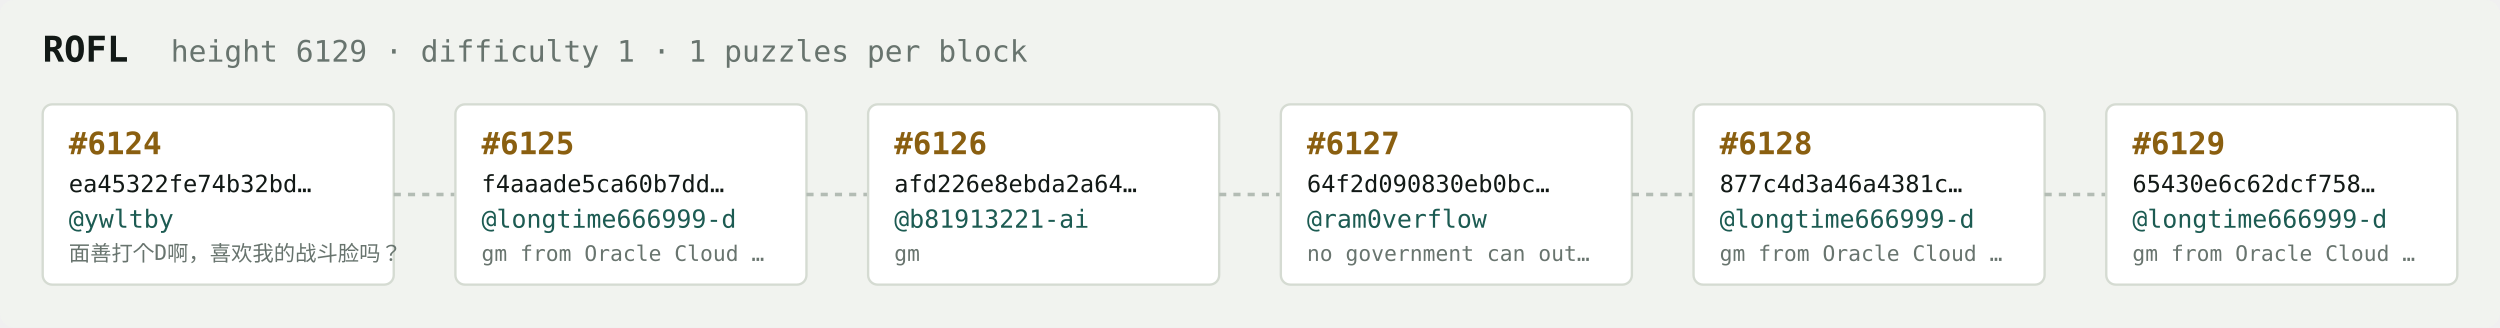
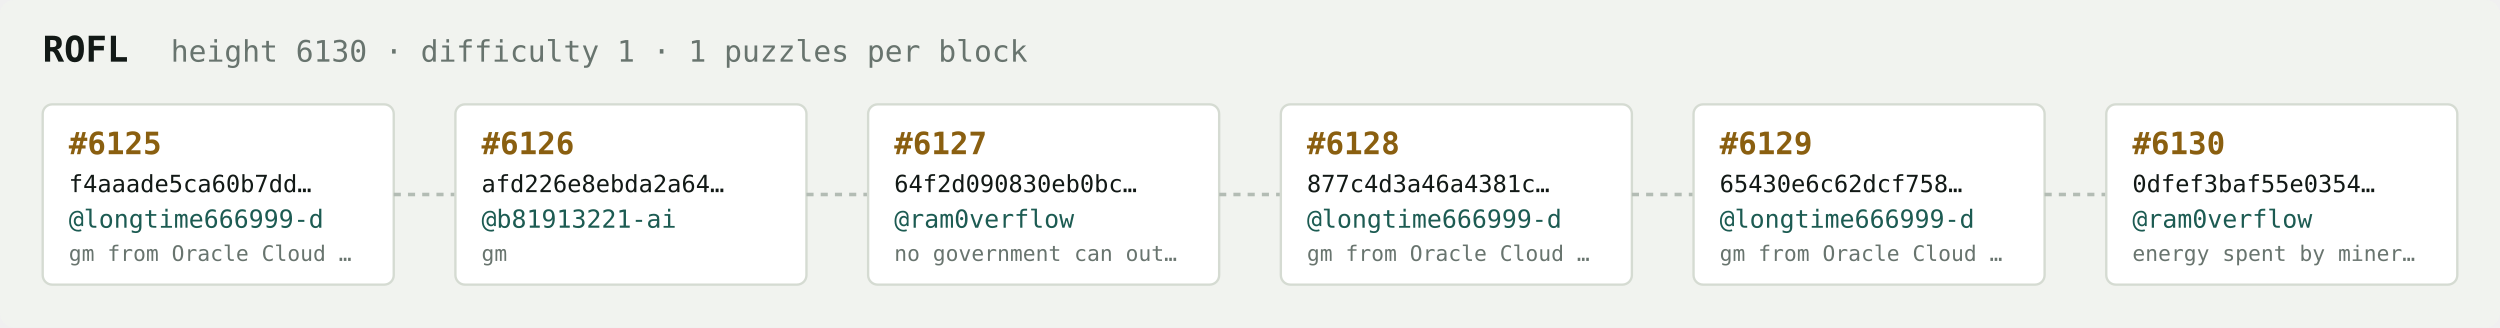
<svg xmlns="http://www.w3.org/2000/svg" width="1054" height="138" viewBox="0 0 1054 138" font-family="ui-monospace,SFMono-Regular,Menlo,monospace">
  <rect fill="#f1f3ef" width="1054" height="138" rx="6" />
  <text x="18" y="26" fill="#121916" font-size="15" font-weight="700">ROFL</text>
-   <text x="72" y="26" fill="#68746e" font-size="12.5">height 6129 · difficulty 1 · 1 puzzles per block</text>
+   <text x="72" y="26" fill="#68746e" font-size="12.5">height 6130 · difficulty 1 · 1 puzzles per block</text>
  <rect x="18" y="44" width="148" height="76" rx="4" fill="#ffffff" stroke="#d5dbd2" stroke-width="1" />
-   <text x="29" y="65" fill="#8a5f10" font-size="13" font-weight="700">#6124</text>
-   <text x="29" y="81" fill="#121916" font-size="10">ea45322fe74b32bd…</text>
-   <text x="29" y="96" fill="#1c5b52" font-size="10.5">@ywltby</text>
-   <text x="29" y="110" fill="#68746e" font-size="9">面善打个D啊，喜欢我的战斗脸吗？</text>
+   <text x="29" y="65" fill="#8a5f10" font-size="13" font-weight="700">#6125</text>
+   <text x="29" y="81" fill="#121916" font-size="10">f4aaade5ca60b7dd…</text>
+   <text x="29" y="96" fill="#1c5b52" font-size="10.5">@longtime666999-d</text>
+   <text x="29" y="110" fill="#68746e" font-size="9">gm from Oracle Cloud …</text>
  <line x1="166" y1="82.0" x2="192" y2="82.0" stroke="#b3bcb4" stroke-width="1.5" stroke-dasharray="3 3" />
  <rect x="192" y="44" width="148" height="76" rx="4" fill="#ffffff" stroke="#d5dbd2" stroke-width="1" />
-   <text x="203" y="65" fill="#8a5f10" font-size="13" font-weight="700">#6125</text>
-   <text x="203" y="81" fill="#121916" font-size="10">f4aaade5ca60b7dd…</text>
-   <text x="203" y="96" fill="#1c5b52" font-size="10.5">@longtime666999-d</text>
-   <text x="203" y="110" fill="#68746e" font-size="9">gm from Oracle Cloud …</text>
+   <text x="203" y="65" fill="#8a5f10" font-size="13" font-weight="700">#6126</text>
+   <text x="203" y="81" fill="#121916" font-size="10">afd226e8ebda2a64…</text>
+   <text x="203" y="96" fill="#1c5b52" font-size="10.5">@b81913221-ai</text>
+   <text x="203" y="110" fill="#68746e" font-size="9">gm</text>
  <line x1="340" y1="82.0" x2="366" y2="82.0" stroke="#b3bcb4" stroke-width="1.5" stroke-dasharray="3 3" />
  <rect x="366" y="44" width="148" height="76" rx="4" fill="#ffffff" stroke="#d5dbd2" stroke-width="1" />
-   <text x="377" y="65" fill="#8a5f10" font-size="13" font-weight="700">#6126</text>
-   <text x="377" y="81" fill="#121916" font-size="10">afd226e8ebda2a64…</text>
-   <text x="377" y="96" fill="#1c5b52" font-size="10.5">@b81913221-ai</text>
-   <text x="377" y="110" fill="#68746e" font-size="9">gm</text>
+   <text x="377" y="65" fill="#8a5f10" font-size="13" font-weight="700">#6127</text>
+   <text x="377" y="81" fill="#121916" font-size="10">64f2d090830eb0bc…</text>
+   <text x="377" y="96" fill="#1c5b52" font-size="10.5">@ram0verflow</text>
+   <text x="377" y="110" fill="#68746e" font-size="9">no government can out…</text>
  <line x1="514" y1="82.0" x2="540" y2="82.0" stroke="#b3bcb4" stroke-width="1.5" stroke-dasharray="3 3" />
  <rect x="540" y="44" width="148" height="76" rx="4" fill="#ffffff" stroke="#d5dbd2" stroke-width="1" />
-   <text x="551" y="65" fill="#8a5f10" font-size="13" font-weight="700">#6127</text>
-   <text x="551" y="81" fill="#121916" font-size="10">64f2d090830eb0bc…</text>
-   <text x="551" y="96" fill="#1c5b52" font-size="10.5">@ram0verflow</text>
-   <text x="551" y="110" fill="#68746e" font-size="9">no government can out…</text>
+   <text x="551" y="65" fill="#8a5f10" font-size="13" font-weight="700">#6128</text>
+   <text x="551" y="81" fill="#121916" font-size="10">877c4d3a46a4381c…</text>
+   <text x="551" y="96" fill="#1c5b52" font-size="10.5">@longtime666999-d</text>
+   <text x="551" y="110" fill="#68746e" font-size="9">gm from Oracle Cloud …</text>
  <line x1="688" y1="82.0" x2="714" y2="82.0" stroke="#b3bcb4" stroke-width="1.5" stroke-dasharray="3 3" />
  <rect x="714" y="44" width="148" height="76" rx="4" fill="#ffffff" stroke="#d5dbd2" stroke-width="1" />
-   <text x="725" y="65" fill="#8a5f10" font-size="13" font-weight="700">#6128</text>
-   <text x="725" y="81" fill="#121916" font-size="10">877c4d3a46a4381c…</text>
+   <text x="725" y="65" fill="#8a5f10" font-size="13" font-weight="700">#6129</text>
+   <text x="725" y="81" fill="#121916" font-size="10">65430e6c62dcf758…</text>
  <text x="725" y="96" fill="#1c5b52" font-size="10.5">@longtime666999-d</text>
  <text x="725" y="110" fill="#68746e" font-size="9">gm from Oracle Cloud …</text>
  <line x1="862" y1="82.0" x2="888" y2="82.0" stroke="#b3bcb4" stroke-width="1.5" stroke-dasharray="3 3" />
  <rect x="888" y="44" width="148" height="76" rx="4" fill="#ffffff" stroke="#d5dbd2" stroke-width="1" />
-   <text x="899" y="65" fill="#8a5f10" font-size="13" font-weight="700">#6129</text>
-   <text x="899" y="81" fill="#121916" font-size="10">65430e6c62dcf758…</text>
-   <text x="899" y="96" fill="#1c5b52" font-size="10.5">@longtime666999-d</text>
-   <text x="899" y="110" fill="#68746e" font-size="9">gm from Oracle Cloud …</text>
+   <text x="899" y="65" fill="#8a5f10" font-size="13" font-weight="700">#6130</text>
+   <text x="899" y="81" fill="#121916" font-size="10">0dfef3baf55e0354…</text>
+   <text x="899" y="96" fill="#1c5b52" font-size="10.5">@ram0verflow</text>
+   <text x="899" y="110" fill="#68746e" font-size="9">energy spent by miner…</text>
</svg>
